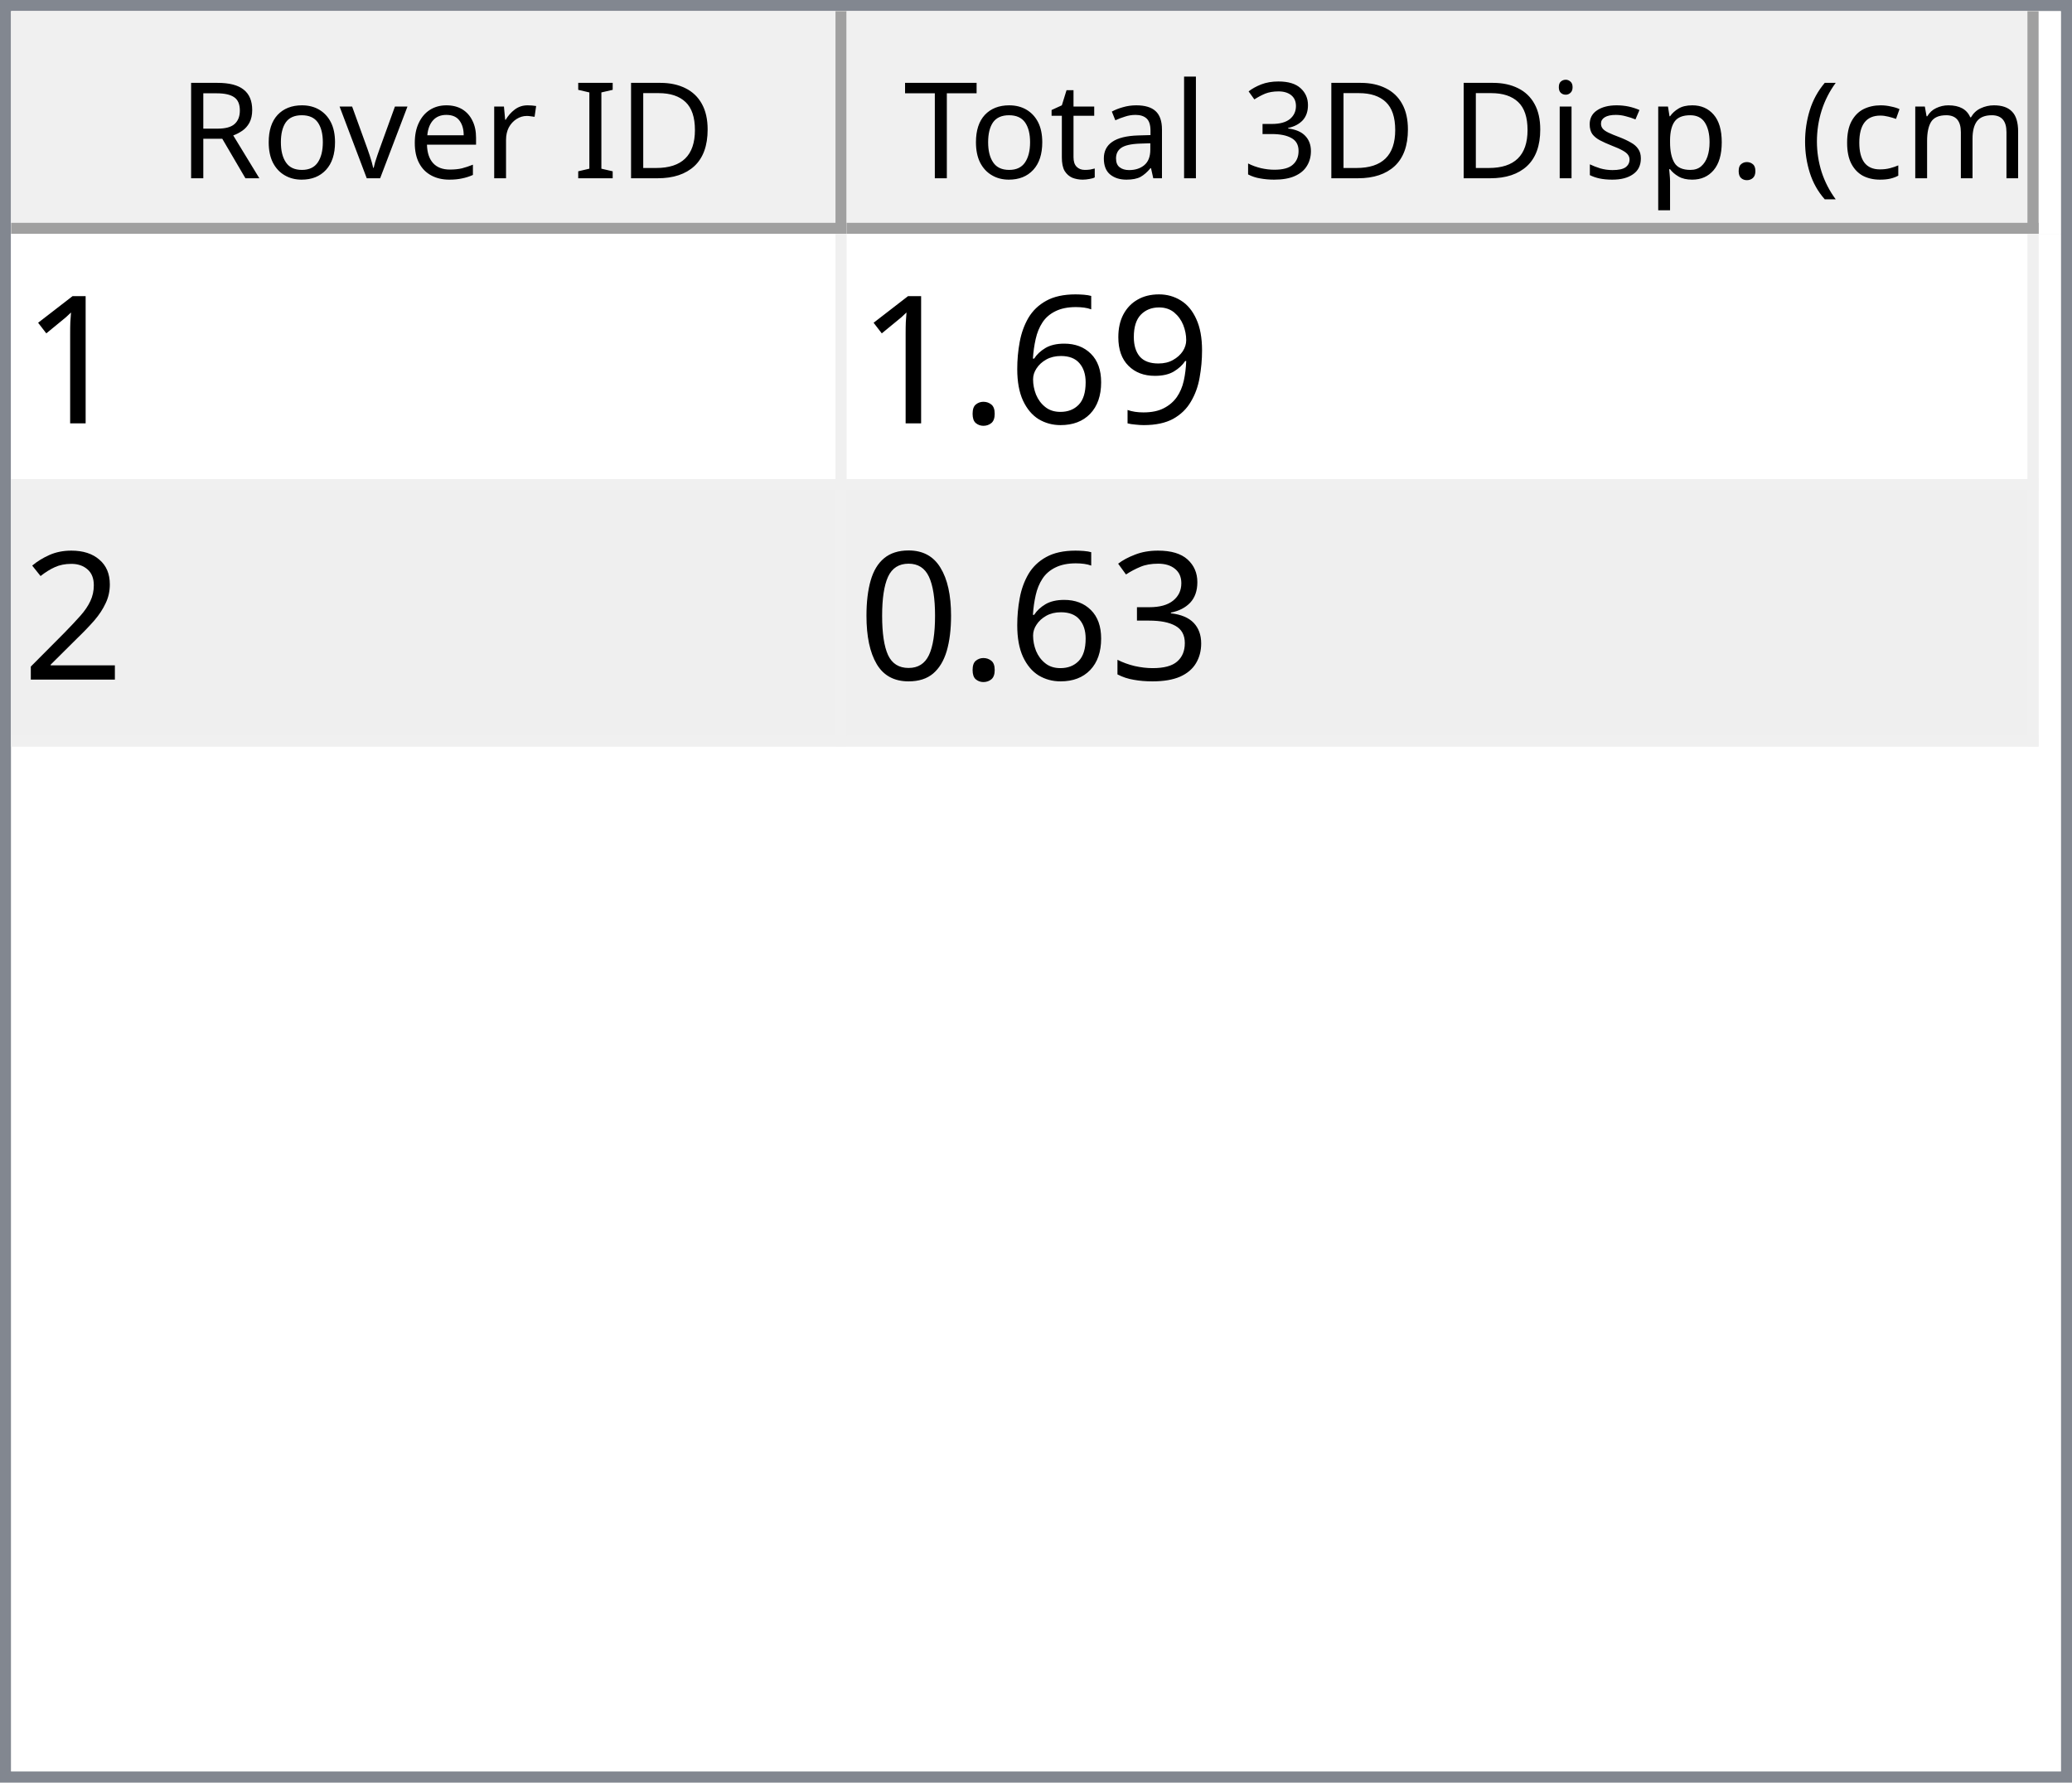
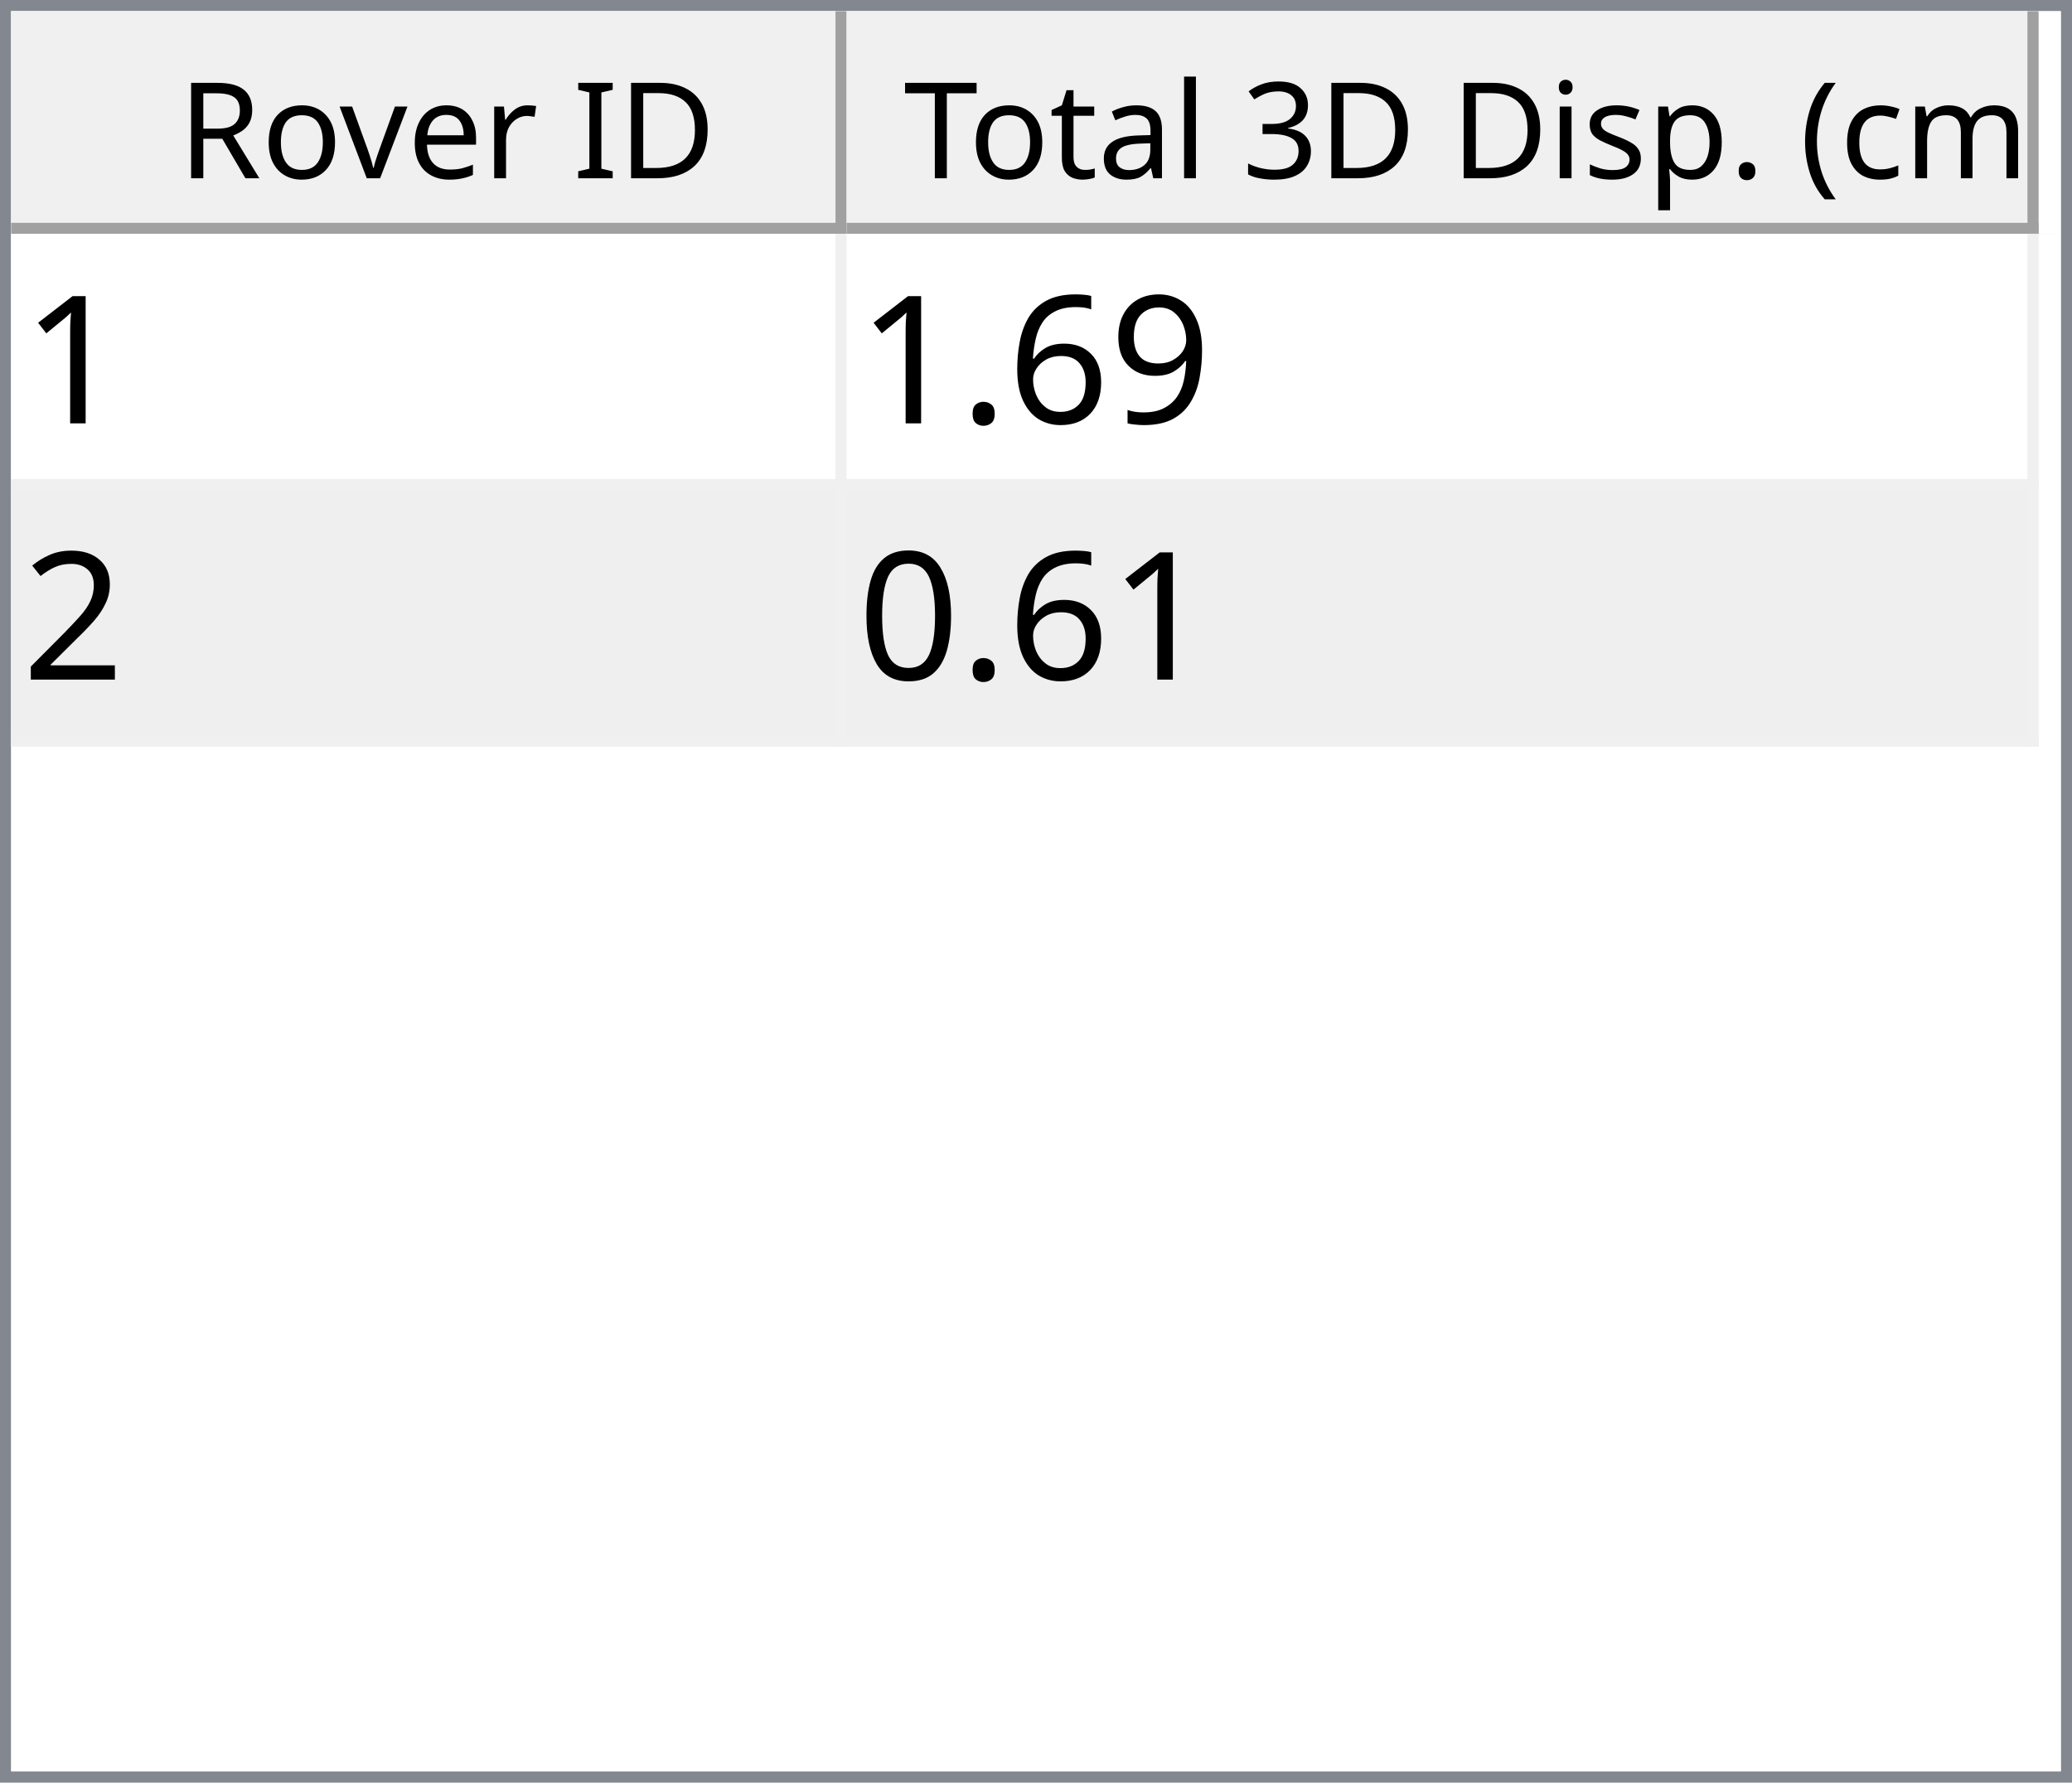
<svg xmlns="http://www.w3.org/2000/svg" style="fill-opacity:1; color-rendering:auto; color-interpolation:auto; text-rendering:auto; stroke:black; stroke-linecap:square; stroke-miterlimit:10; shape-rendering:auto; stroke-opacity:1; fill:black; stroke-dasharray:none; font-weight:normal; stroke-width:1; font-family:'Dialog'; font-style:normal; stroke-linejoin:miter; font-size:12px; stroke-dashoffset:0; image-rendering:auto;" width="186" height="160">
  <defs id="genericDefs" />
  <g>
    <defs id="defs1">
      <clipPath clipPathUnits="userSpaceOnUse" id="clipPath1">
        <path d="M0 0 L186 0 L186 160 L0 160 L0 0 Z" />
      </clipPath>
      <clipPath clipPathUnits="userSpaceOnUse" id="clipPath2">
        <path d="M0 0 L0 160 L186 160 L186 0 Z" />
      </clipPath>
      <clipPath clipPathUnits="userSpaceOnUse" id="clipPath3">
        <path d="M0 0 L0 20 L184 20 L184 0 Z" />
      </clipPath>
      <clipPath clipPathUnits="userSpaceOnUse" id="clipPath4">
        <path d="M0 0 L0 20 L75 20 L75 0 Z" />
      </clipPath>
      <clipPath clipPathUnits="userSpaceOnUse" id="clipPath5">
        <path d="M1 1 L1 19 L74 19 L74 1 Z" />
      </clipPath>
      <clipPath clipPathUnits="userSpaceOnUse" id="clipPath6">
        <path d="M0 0 L0 18 L73 18 L73 0 Z" />
      </clipPath>
      <clipPath clipPathUnits="userSpaceOnUse" id="clipPath7">
        <path d="M-0.5 -0.5 L-0.5 19.5 L74.5 19.5 L74.5 -0.5 Z" />
      </clipPath>
      <clipPath clipPathUnits="userSpaceOnUse" id="clipPath8">
        <path d="M0 0 L0 20 L107 20 L107 0 Z" />
      </clipPath>
      <clipPath clipPathUnits="userSpaceOnUse" id="clipPath9">
        <path d="M1 1 L1 19 L106 19 L106 1 Z" />
      </clipPath>
      <clipPath clipPathUnits="userSpaceOnUse" id="clipPath10">
        <path d="M0 0 L0 18 L105 18 L105 0 Z" />
      </clipPath>
      <clipPath clipPathUnits="userSpaceOnUse" id="clipPath11">
        <path d="M-0.5 -0.5 L-0.5 19.5 L106.5 19.5 L106.5 -0.5 Z" />
      </clipPath>
      <clipPath clipPathUnits="userSpaceOnUse" id="clipPath12">
        <path d="M0 0 L0 138 L184 138 L184 0 Z" />
      </clipPath>
      <clipPath clipPathUnits="userSpaceOnUse" id="clipPath13">
        <path d="M0 0 L0 46 L182 46 L182 0 Z" />
      </clipPath>
      <clipPath clipPathUnits="userSpaceOnUse" id="clipPath14">
        <path d="M-0.5 -0.5 L-0.5 45.5 L181.5 45.5 L181.5 -0.5 Z" />
      </clipPath>
      <clipPath clipPathUnits="userSpaceOnUse" id="clipPath15">
        <path d="M0 0 L0 22 L74 22 L74 0 Z" />
      </clipPath>
      <clipPath clipPathUnits="userSpaceOnUse" id="clipPath16">
        <path d="M0 0 L0 22 L106 22 L106 0 Z" />
      </clipPath>
      <font horiz-adv-x="64.551" id="font1">
        <font-face ascent="107.91" descent="25.098" units-per-em="100" style="font-style:normal; font-family:Segoe UI; font-weight:normal;" />
        <missing-glyph horiz-adv-x="64.551" d="M8.109 0 L8.109 68.266 L56.453 68.266 L56.453 0 L8.109 0 ZM15.328 7.234 L49.219 7.234 L49.219 61.031 L15.328 61.031 L15.328 7.234 Z" />
        <glyph unicode="D" horiz-adv-x="70.117" d="M9.188 0 L9.188 70.016 L28.516 70.016 Q65.531 70.016 65.531 35.891 Q65.531 19.672 55.25 9.836 Q44.969 0 27.734 0 L9.188 0 ZM17.391 62.594 L17.391 7.422 L27.828 7.422 Q41.609 7.422 49.273 14.797 Q56.938 22.172 56.938 35.688 Q56.938 62.594 28.328 62.594 L17.391 62.594 Z" />
        <glyph unicode="I" horiz-adv-x="26.611" d="M17.391 0 L9.188 0 L9.188 70.016 L17.391 70.016 L17.391 0 Z" />
        <glyph unicode=" " horiz-adv-x="27.393" d="" />
        <glyph unicode="r" horiz-adv-x="34.766" d="M34.188 41.891 Q32.078 43.5 28.125 43.5 Q23 43.5 19.555 38.672 Q16.109 33.844 16.109 25.484 L16.109 0 L8.109 0 L8.109 50 L16.109 50 L16.109 39.703 L16.312 39.703 Q18.016 44.969 21.531 47.922 Q25.047 50.875 29.391 50.875 Q32.516 50.875 34.188 50.203 L34.188 41.891 Z" />
        <glyph unicode="e" horiz-adv-x="52.295" d="M48.297 23 L12.984 23 Q13.188 14.656 17.484 10.109 Q21.781 5.562 29.297 5.562 Q37.75 5.562 44.828 11.141 L44.828 3.609 Q38.234 -1.172 27.391 -1.172 Q16.797 -1.172 10.742 5.641 Q4.688 12.453 4.688 24.812 Q4.688 36.469 11.305 43.82 Q17.922 51.172 27.734 51.172 Q37.547 51.172 42.922 44.828 Q48.297 38.484 48.297 27.203 L48.297 23 ZM40.094 29.781 Q40.047 36.719 36.75 40.578 Q33.453 44.438 27.594 44.438 Q21.922 44.438 17.969 40.383 Q14.016 36.328 13.094 29.781 L40.094 29.781 Z" />
        <glyph unicode="v" horiz-adv-x="47.9" d="M47.406 50 L27.484 0 L19.625 0 L0.688 50 L9.469 50 L22.172 13.672 Q23.578 9.672 23.922 6.688 L24.125 6.688 Q24.609 10.453 25.688 13.484 L38.969 50 L47.406 50 Z" />
        <glyph unicode="o" horiz-adv-x="58.594" d="M29 -1.172 Q17.922 -1.172 11.305 5.836 Q4.688 12.844 4.688 24.422 Q4.688 37.016 11.57 44.094 Q18.453 51.172 30.172 51.172 Q41.359 51.172 47.633 44.289 Q53.906 37.406 53.906 25.203 Q53.906 13.234 47.141 6.031 Q40.375 -1.172 29 -1.172 ZM29.594 44.438 Q21.875 44.438 17.383 39.188 Q12.891 33.938 12.891 24.703 Q12.891 15.828 17.43 10.695 Q21.969 5.562 29.594 5.562 Q37.359 5.562 41.531 10.594 Q45.703 15.625 45.703 24.906 Q45.703 34.281 41.531 39.359 Q37.359 44.438 29.594 44.438 Z" />
        <glyph unicode="R" horiz-adv-x="59.814" d="M59.375 0 L49.609 0 L37.891 19.625 Q36.281 22.359 34.766 24.289 Q33.25 26.219 31.664 27.438 Q30.078 28.656 28.25 29.219 Q26.422 29.781 24.125 29.781 L17.391 29.781 L17.391 0 L9.188 0 L9.188 70.016 L30.078 70.016 Q34.672 70.016 38.555 68.867 Q42.438 67.719 45.289 65.375 Q48.141 63.031 49.758 59.547 Q51.375 56.062 51.375 51.375 Q51.375 47.703 50.273 44.656 Q49.172 41.609 47.148 39.211 Q45.125 36.812 42.266 35.133 Q39.406 33.453 35.844 32.516 L35.844 32.328 Q37.594 31.547 38.891 30.547 Q40.188 29.547 41.359 28.18 Q42.531 26.812 43.68 25.078 Q44.828 23.344 46.234 21.047 L59.375 0 ZM17.391 62.594 L17.391 37.203 L28.516 37.203 Q31.594 37.203 34.203 38.133 Q36.812 39.062 38.719 40.797 Q40.625 42.531 41.703 45.047 Q42.781 47.562 42.781 50.688 Q42.781 56.297 39.141 59.445 Q35.5 62.594 28.609 62.594 L17.391 62.594 Z" />
        <glyph unicode=")" horiz-adv-x="30.176" d="M8.297 -15.922 L1.172 -15.922 Q16.406 2.344 16.406 26.812 Q16.406 51.469 1.078 70.016 L8.297 70.016 Q23.531 52.156 23.531 26.703 Q23.531 1.375 8.297 -15.922 Z" />
        <glyph unicode="m" horiz-adv-x="86.133" d="M79.109 0 L71.094 0 L71.094 28.719 Q71.094 37.016 68.531 40.727 Q65.969 44.438 59.906 44.438 Q54.781 44.438 51.195 39.75 Q47.609 35.062 47.609 28.516 L47.609 0 L39.594 0 L39.594 29.688 Q39.594 44.438 28.219 44.438 Q22.953 44.438 19.531 40.016 Q16.109 35.594 16.109 28.516 L16.109 0 L8.109 0 L8.109 50 L16.109 50 L16.109 42.094 L16.312 42.094 Q21.625 51.172 31.844 51.172 Q36.969 51.172 40.773 48.312 Q44.578 45.453 46 40.828 Q51.562 51.172 62.594 51.172 Q79.109 51.172 79.109 30.812 L79.109 0 Z" />
        <glyph unicode="c" horiz-adv-x="46.191" d="M42.188 2.297 Q36.422 -1.172 28.516 -1.172 Q17.828 -1.172 11.258 5.789 Q4.688 12.75 4.688 23.828 Q4.688 36.188 11.766 43.68 Q18.844 51.172 30.672 51.172 Q37.25 51.172 42.281 48.734 L42.281 40.531 Q36.719 44.438 30.375 44.438 Q22.703 44.438 17.797 38.945 Q12.891 33.453 12.891 24.516 Q12.891 15.719 17.508 10.641 Q22.125 5.562 29.891 5.562 Q36.422 5.562 42.188 9.906 L42.188 2.297 Z" />
        <glyph unicode="(" horiz-adv-x="30.176" d="M29.109 -15.922 L21.969 -15.922 Q6.844 1.375 6.844 26.703 Q6.844 52.156 21.969 70.016 L29.203 70.016 Q13.875 51.469 13.875 26.812 Q13.875 2.344 29.109 -15.922 Z" />
        <glyph unicode="." horiz-adv-x="21.68" d="M10.891 -1.078 Q8.641 -1.078 7.055 0.539 Q5.469 2.156 5.469 4.391 Q5.469 6.641 7.055 8.273 Q8.641 9.906 10.891 9.906 Q13.188 9.906 14.797 8.273 Q16.406 6.641 16.406 4.391 Q16.406 2.156 14.797 0.539 Q13.188 -1.078 10.891 -1.078 Z" />
        <glyph unicode="p" horiz-adv-x="58.789" d="M16.312 7.234 L16.109 7.234 L16.109 -23 L8.109 -23 L8.109 50 L16.109 50 L16.109 41.219 L16.312 41.219 Q22.219 51.172 33.594 51.172 Q43.266 51.172 48.688 44.461 Q54.109 37.75 54.109 26.469 Q54.109 13.922 48 6.375 Q41.891 -1.172 31.297 -1.172 Q21.578 -1.172 16.312 7.234 ZM16.109 27.391 L16.109 20.406 Q16.109 14.203 20.141 9.883 Q24.172 5.562 30.375 5.562 Q37.641 5.562 41.773 11.133 Q45.906 16.703 45.906 26.609 Q45.906 34.969 42.047 39.703 Q38.188 44.438 31.594 44.438 Q24.609 44.438 20.359 39.578 Q16.109 34.719 16.109 27.391 Z" />
        <glyph unicode="s" horiz-adv-x="42.432" d="M5.078 1.812 L5.078 10.406 Q11.625 5.562 19.484 5.562 Q30.031 5.562 30.031 12.594 Q30.031 14.594 29.125 15.992 Q28.219 17.391 26.68 18.461 Q25.141 19.531 23.07 20.383 Q21 21.234 18.609 22.172 Q15.281 23.484 12.766 24.828 Q10.25 26.172 8.57 27.859 Q6.891 29.547 6.031 31.695 Q5.172 33.844 5.172 36.719 Q5.172 40.234 6.789 42.945 Q8.406 45.656 11.086 47.484 Q13.766 49.312 17.211 50.242 Q20.656 51.172 24.312 51.172 Q30.812 51.172 35.938 48.922 L35.938 40.828 Q30.422 44.438 23.25 44.438 Q21 44.438 19.195 43.922 Q17.391 43.406 16.094 42.477 Q14.797 41.547 14.086 40.258 Q13.375 38.969 13.375 37.406 Q13.375 35.453 14.086 34.133 Q14.797 32.812 16.164 31.789 Q17.531 30.766 19.484 29.938 Q21.438 29.109 23.922 28.125 Q27.25 26.859 29.883 25.516 Q32.516 24.172 34.375 22.484 Q36.234 20.797 37.234 18.602 Q38.234 16.406 38.234 13.375 Q38.234 9.672 36.602 6.938 Q34.969 4.203 32.234 2.398 Q29.5 0.594 25.93 -0.289 Q22.359 -1.172 18.453 -1.172 Q10.75 -1.172 5.078 1.812 Z" />
        <glyph unicode="i" horiz-adv-x="24.219" d="M12.203 62.703 Q10.062 62.703 8.547 64.164 Q7.031 65.625 7.031 67.875 Q7.031 70.125 8.547 71.609 Q10.062 73.094 12.203 73.094 Q14.406 73.094 15.945 71.609 Q17.484 70.125 17.484 67.875 Q17.484 65.719 15.945 64.211 Q14.406 62.703 12.203 62.703 ZM16.109 0 L8.109 0 L8.109 50 L16.109 50 L16.109 0 Z" />
        <glyph unicode="3" horiz-adv-x="53.906" d="M46.531 19.828 Q46.531 15.094 44.75 11.211 Q42.969 7.328 39.719 4.57 Q36.469 1.812 31.93 0.297 Q27.391 -1.219 21.922 -1.219 Q11.922 -1.219 6 2.594 L6 11.188 Q13.094 5.609 22.219 5.609 Q25.875 5.609 28.828 6.539 Q31.781 7.469 33.906 9.227 Q36.031 10.984 37.18 13.477 Q38.328 15.969 38.328 19.094 Q38.328 32.812 18.797 32.812 L12.984 32.812 L12.984 39.594 L18.5 39.594 Q35.797 39.594 35.797 52.484 Q35.797 64.406 22.609 64.406 Q15.188 64.406 8.688 59.422 L8.688 67.188 Q15.375 71.188 24.609 71.188 Q29 71.188 32.57 69.969 Q36.141 68.75 38.68 66.555 Q41.219 64.359 42.609 61.281 Q44 58.203 44 54.5 Q44 40.672 30.031 36.719 L30.031 36.531 Q33.594 36.141 36.625 34.797 Q39.656 33.453 41.852 31.305 Q44.047 29.156 45.289 26.25 Q46.531 23.344 46.531 19.828 Z" />
        <glyph unicode="l" horiz-adv-x="24.219" d="M16.109 0 L8.109 0 L8.109 74.031 L16.109 74.031 L16.109 0 Z" />
        <glyph unicode="a" horiz-adv-x="50.879" d="M43.891 0 L35.891 0 L35.891 7.812 L35.688 7.812 Q30.469 -1.172 20.312 -1.172 Q12.844 -1.172 8.617 2.781 Q4.391 6.734 4.391 13.281 Q4.391 27.297 20.906 29.594 L35.891 31.688 Q35.891 44.438 25.594 44.438 Q16.547 44.438 9.281 38.281 L9.281 46.484 Q16.656 51.172 26.266 51.172 Q43.891 51.172 43.891 32.516 L43.891 0 ZM35.891 25.297 L23.828 23.641 Q18.266 22.859 15.43 20.875 Q12.594 18.891 12.594 13.875 Q12.594 10.203 15.211 7.883 Q17.828 5.562 22.172 5.562 Q28.125 5.562 32.008 9.742 Q35.891 13.922 35.891 20.312 L35.891 25.297 Z" />
        <glyph unicode="t" horiz-adv-x="33.887" d="M31.297 0.484 Q28.469 -1.078 23.828 -1.078 Q10.688 -1.078 10.688 13.578 L10.688 43.172 L2.094 43.172 L2.094 50 L10.688 50 L10.688 62.203 L18.703 64.797 L18.703 50 L31.297 50 L31.297 43.172 L18.703 43.172 L18.703 14.984 Q18.703 9.969 20.414 7.82 Q22.125 5.672 26.078 5.672 Q29.109 5.672 31.297 7.328 L31.297 0.484 Z" />
        <glyph unicode="T" horiz-adv-x="52.393" d="M50.594 62.594 L30.375 62.594 L30.375 0 L22.172 0 L22.172 62.594 L2 62.594 L2 70.016 L50.594 70.016 L50.594 62.594 Z" />
      </font>
      <font horiz-adv-x="75.0" id="font2">
        <font-face ascent="100.537" descent="21.973" units-per-em="100" style="font-style:normal; font-family:sans-serif; font-weight:normal;" />
        <missing-glyph horiz-adv-x="75.0" d="M12.5 0 L12.5 62.5 L62.5 62.5 L62.5 0 L12.5 0 ZM14.062 1.562 L60.938 1.562 L60.938 60.938 L14.062 60.938 L14.062 1.562 Z" />
        <glyph unicode="1" horiz-adv-x="55.615" d="M37.25 0 L28.469 0 L28.469 56 Q25.297 52.984 20.141 49.953 Q14.984 46.922 10.891 45.406 L10.891 53.906 Q18.266 57.375 23.781 62.305 Q29.297 67.234 31.594 71.875 L37.25 71.875 L37.25 0 Z" />
        <glyph unicode="9" horiz-adv-x="55.615" d="M5.469 16.547 L13.922 17.328 Q14.984 11.375 18.016 8.688 Q21.047 6 25.781 6 Q29.828 6 32.883 7.859 Q35.938 9.719 37.891 12.82 Q39.844 15.922 41.164 21.195 Q42.484 26.469 42.484 31.938 Q42.484 32.516 42.438 33.688 Q39.797 29.5 35.234 26.883 Q30.672 24.266 25.344 24.266 Q16.453 24.266 10.305 30.711 Q4.156 37.156 4.156 47.703 Q4.156 58.594 10.578 65.234 Q17 71.875 26.656 71.875 Q33.641 71.875 39.43 68.117 Q45.219 64.359 48.219 57.398 Q51.219 50.438 51.219 37.25 Q51.219 23.531 48.242 15.406 Q45.266 7.281 39.383 3.031 Q33.5 -1.219 25.594 -1.219 Q17.188 -1.219 11.867 3.445 Q6.547 8.109 5.469 16.547 ZM41.453 48.141 Q41.453 55.719 37.43 60.156 Q33.406 64.594 27.734 64.594 Q21.875 64.594 17.531 59.812 Q13.188 55.031 13.188 47.406 Q13.188 40.578 17.312 36.305 Q21.438 32.031 27.484 32.031 Q33.594 32.031 37.523 36.305 Q41.453 40.578 41.453 48.141 Z" />
        <glyph unicode="6" horiz-adv-x="55.615" d="M49.75 54.047 L41.016 53.375 Q39.844 58.547 37.703 60.891 Q34.125 64.656 28.906 64.656 Q24.703 64.656 21.531 62.312 Q17.391 59.281 14.992 53.469 Q12.594 47.656 12.5 36.922 Q15.672 41.75 20.266 44.094 Q24.859 46.438 29.891 46.438 Q38.672 46.438 44.852 39.969 Q51.031 33.5 51.031 23.25 Q51.031 16.5 48.125 10.719 Q45.219 4.938 40.141 1.859 Q35.062 -1.219 28.609 -1.219 Q17.625 -1.219 10.695 6.859 Q3.766 14.938 3.766 33.5 Q3.766 54.25 11.422 63.672 Q18.109 71.875 29.438 71.875 Q37.891 71.875 43.289 67.141 Q48.688 62.406 49.75 54.047 ZM13.875 23.188 Q13.875 18.656 15.797 14.508 Q17.719 10.359 21.188 8.18 Q24.656 6 28.469 6 Q34.031 6 38.039 10.492 Q42.047 14.984 42.047 22.703 Q42.047 30.125 38.086 34.398 Q34.125 38.672 28.125 38.672 Q22.172 38.672 18.023 34.398 Q13.875 30.125 13.875 23.188 Z" />
        <glyph unicode="." horiz-adv-x="27.783" d="M9.078 0 L9.078 10.016 L19.094 10.016 L19.094 0 L9.078 0 Z" />
        <glyph unicode="2" horiz-adv-x="55.615" d="M50.344 8.453 L50.344 0 L3.031 0 Q2.938 3.172 4.047 6.109 Q5.859 10.938 9.836 15.625 Q13.812 20.312 21.344 26.469 Q33.016 36.031 37.117 41.625 Q41.219 47.219 41.219 52.203 Q41.219 57.422 37.477 61.008 Q33.734 64.594 27.734 64.594 Q21.391 64.594 17.578 60.789 Q13.766 56.984 13.719 50.25 L4.688 51.172 Q5.609 61.281 11.664 66.578 Q17.719 71.875 27.938 71.875 Q38.234 71.875 44.242 66.164 Q50.25 60.453 50.25 52 Q50.25 47.703 48.492 43.555 Q46.734 39.406 42.656 34.812 Q38.578 30.219 29.109 22.219 Q21.188 15.578 18.945 13.211 Q16.703 10.844 15.234 8.453 L50.344 8.453 Z" />
-         <glyph unicode="3" horiz-adv-x="55.615" d="M4.203 18.891 L12.984 20.062 Q14.5 12.594 18.141 9.297 Q21.781 6 27 6 Q33.203 6 37.477 10.297 Q41.75 14.594 41.75 20.953 Q41.75 27 37.797 30.93 Q33.844 34.859 27.734 34.859 Q25.25 34.859 21.531 33.891 L22.516 41.609 Q23.391 41.5 23.922 41.5 Q29.547 41.5 34.039 44.43 Q38.531 47.359 38.531 53.469 Q38.531 58.297 35.258 61.477 Q31.984 64.656 26.812 64.656 Q21.688 64.656 18.266 61.43 Q14.844 58.203 13.875 51.766 L5.078 53.328 Q6.688 62.156 12.398 67.016 Q18.109 71.875 26.609 71.875 Q32.469 71.875 37.398 69.359 Q42.328 66.844 44.945 62.5 Q47.562 58.156 47.562 53.266 Q47.562 48.641 45.07 44.828 Q42.578 41.016 37.703 38.766 Q44.047 37.312 47.562 32.695 Q51.078 28.078 51.078 21.141 Q51.078 11.766 44.242 5.25 Q37.406 -1.266 26.953 -1.266 Q17.531 -1.266 11.305 4.352 Q5.078 9.969 4.203 18.891 Z" />
        <glyph unicode="0" horiz-adv-x="55.615" d="M4.156 35.297 Q4.156 48 6.766 55.742 Q9.375 63.484 14.523 67.68 Q19.672 71.875 27.484 71.875 Q33.25 71.875 37.594 69.555 Q41.938 67.234 44.773 62.867 Q47.609 58.5 49.219 52.227 Q50.828 45.953 50.828 35.297 Q50.828 22.703 48.242 14.969 Q45.656 7.234 40.508 3.008 Q35.359 -1.219 27.484 -1.219 Q17.141 -1.219 11.234 6.203 Q4.156 15.141 4.156 35.297 ZM13.188 35.297 Q13.188 17.672 17.312 11.836 Q21.438 6 27.484 6 Q33.547 6 37.672 11.859 Q41.797 17.719 41.797 35.297 Q41.797 52.984 37.672 58.789 Q33.547 64.594 27.391 64.594 Q21.344 64.594 17.719 59.469 Q13.188 52.938 13.188 35.297 Z" />
      </font>
    </defs>
    <g style="fill:white; stroke:white;">
      <rect x="0" y="0" width="186" style="clip-path:url(#clipPath1); stroke:none;" height="160" />
    </g>
    <g style="fill:white; text-rendering:optimizeSpeed; color-rendering:optimizeSpeed; image-rendering:optimizeSpeed; shape-rendering:crispEdges; stroke:white; color-interpolation:sRGB;">
      <rect x="0" width="186" height="160" y="0" style="stroke:none;" />
      <path style="stroke:none;" d="M0 160 L186 160 L186 0 L0 0 Z" />
    </g>
    <g style="fill:rgb(240,240,240); font-family:'Segoe UI'; stroke:rgb(240,240,240);">
      <rect x="0" y="0" width="186" style="clip-path:url(#clipPath2); stroke:none;" height="160" />
    </g>
    <g style="fill:rgb(130,135,144); font-family:'Segoe UI'; stroke:rgb(130,135,144);">
      <path d="M0 0 L186 0 L186 160 L0 160 L0 0 ZM1 1 L185 1 L185 159 L1 159 L1 1 Z" style="fill-rule:evenodd; clip-path:url(#clipPath2); stroke:none;" />
    </g>
    <g style="fill:white; font-family:'Segoe UI'; stroke:white;" transform="translate(1,1)">
      <rect x="0" y="0" width="184" style="clip-path:url(#clipPath3); stroke:none;" height="20" />
    </g>
    <g style="fill:rgb(240,240,240); font-family:'Segoe UI'; stroke:rgb(240,240,240);" transform="translate(1,1)">
      <rect x="0" y="0" width="75" style="clip-path:url(#clipPath4); stroke:none;" height="20" />
    </g>
    <g style="font-family:'Segoe UI';" transform="translate(2,2)">
      <text x="14" xml:space="preserve" y="14" style="clip-path:url(#clipPath6); stroke:none;">Rover ID</text>
    </g>
    <g style="fill:rgb(160,160,160); font-family:'Segoe UI'; stroke:rgb(160,160,160); stroke-linejoin:bevel;" transform="translate(1.5,1.5)">
      <line x1="74" x2="74" y1="0" style="fill:none; clip-path:url(#clipPath7);" y2="19" />
    </g>
    <g style="fill:rgb(160,160,160); font-family:'Segoe UI'; stroke:rgb(160,160,160); stroke-linejoin:bevel;" transform="matrix(1,0,0,1,1,1) translate(0.5,0.5)">
      <line x1="0" x2="74" y1="19" style="fill:none; clip-path:url(#clipPath7);" y2="19" />
    </g>
    <g style="fill:rgb(240,240,240); font-family:'Segoe UI'; stroke:rgb(240,240,240);" transform="translate(76,1)">
      <rect x="0" y="0" width="107" style="clip-path:url(#clipPath8); stroke:none;" height="20" />
    </g>
    <g style="font-family:'Segoe UI';" transform="translate(77,2)">
      <text x="1" xml:space="preserve" y="14" style="clip-path:url(#clipPath10); stroke:none;"> Total 3D Disp. (cm)</text>
    </g>
    <g style="fill:rgb(160,160,160); font-family:'Segoe UI'; stroke:rgb(160,160,160); stroke-linejoin:bevel;" transform="translate(76.5,1.5)">
      <line x1="106" x2="106" y1="0" style="fill:none; clip-path:url(#clipPath11);" y2="19" />
    </g>
    <g style="fill:rgb(160,160,160); font-family:'Segoe UI'; stroke:rgb(160,160,160); stroke-linejoin:bevel;" transform="matrix(1,0,0,1,76,1) translate(0.5,0.5)">
      <line x1="0" x2="106" y1="19" style="fill:none; clip-path:url(#clipPath11);" y2="19" />
    </g>
    <g style="fill:white; font-family:'Segoe UI'; stroke:white;" transform="translate(1,21)">
      <rect x="0" y="0" width="184" style="clip-path:url(#clipPath12); stroke:none;" height="138" />
    </g>
    <g style="fill:rgb(240,240,240); font-size:16px; font-family:sans-serif; stroke:rgb(240,240,240);" transform="translate(1,21)">
      <rect x="0" y="0" width="182" style="clip-path:url(#clipPath13); stroke:none;" height="46" />
      <line transform="translate(0.5,0.5)" x1="0" x2="181" y1="22" style="clip-path:url(#clipPath14); fill:none; stroke-linejoin:bevel;" y2="22" />
    </g>
    <g transform="matrix(1,0,0,1,1,21) translate(0.5,0.5)" style="fill:rgb(240,240,240); font-size:16px; font-family:sans-serif; stroke:rgb(240,240,240); stroke-linejoin:bevel;">
      <line x1="0" x2="181" y1="45" style="fill:none; clip-path:url(#clipPath14);" y2="45" />
    </g>
    <g transform="matrix(1,0,0,1,1,21) translate(0.5,0.5)" style="fill:rgb(240,240,240); font-size:16px; font-family:sans-serif; stroke:rgb(240,240,240); stroke-linejoin:bevel;">
      <line x1="74" x2="74" y1="0" style="fill:none; clip-path:url(#clipPath14);" y2="45" />
    </g>
    <g transform="matrix(1,0,0,1,1,21) translate(0.5,0.5)" style="fill:rgb(240,240,240); font-size:16px; font-family:sans-serif; stroke:rgb(240,240,240); stroke-linejoin:bevel;">
      <line x1="181" x2="181" y1="0" style="fill:none; clip-path:url(#clipPath14);" y2="45" />
    </g>
    <g style="fill:white; font-size:16px; font-family:sans-serif; stroke:white;" transform="matrix(1,0,0,1,1,21)">
      <rect x="0" y="0" width="74" style="clip-path:url(#clipPath15); stroke:none;" height="22" />
      <text x="1" y="17" style="fill:black; clip-path:url(#clipPath15); stroke:none;" xml:space="preserve">1</text>
    </g>
    <g style="fill:white; font-size:16px; font-family:sans-serif; stroke:white;" transform="matrix(1,0,0,1,1,21) translate(75,0)">
      <rect x="0" y="0" width="106" style="clip-path:url(#clipPath16); stroke:none;" height="22" />
      <text x="1" y="17" style="fill:black; clip-path:url(#clipPath16); stroke:none;" xml:space="preserve">1.69</text>
    </g>
    <g style="fill:rgb(239,239,239); font-size:16px; font-family:sans-serif; stroke:rgb(239,239,239);" transform="matrix(1,0,0,1,1,21) translate(0,23)">
      <rect x="0" y="0" width="74" style="clip-path:url(#clipPath15); stroke:none;" height="22" />
      <text x="1" y="17" style="fill:black; clip-path:url(#clipPath15); stroke:none;" xml:space="preserve">2</text>
    </g>
    <g style="fill:rgb(239,239,239); font-size:16px; font-family:sans-serif; stroke:rgb(239,239,239);" transform="matrix(1,0,0,1,1,21) translate(75,23)">
      <rect x="0" y="0" width="106" style="clip-path:url(#clipPath16); stroke:none;" height="22" />
-       <text x="1" y="17" style="fill:black; clip-path:url(#clipPath16); stroke:none;" xml:space="preserve">0.63</text>
+       <text x="1" y="17" style="fill:black; clip-path:url(#clipPath16); stroke:none;" xml:space="preserve">0.61</text>
    </g>
  </g>
</svg>
